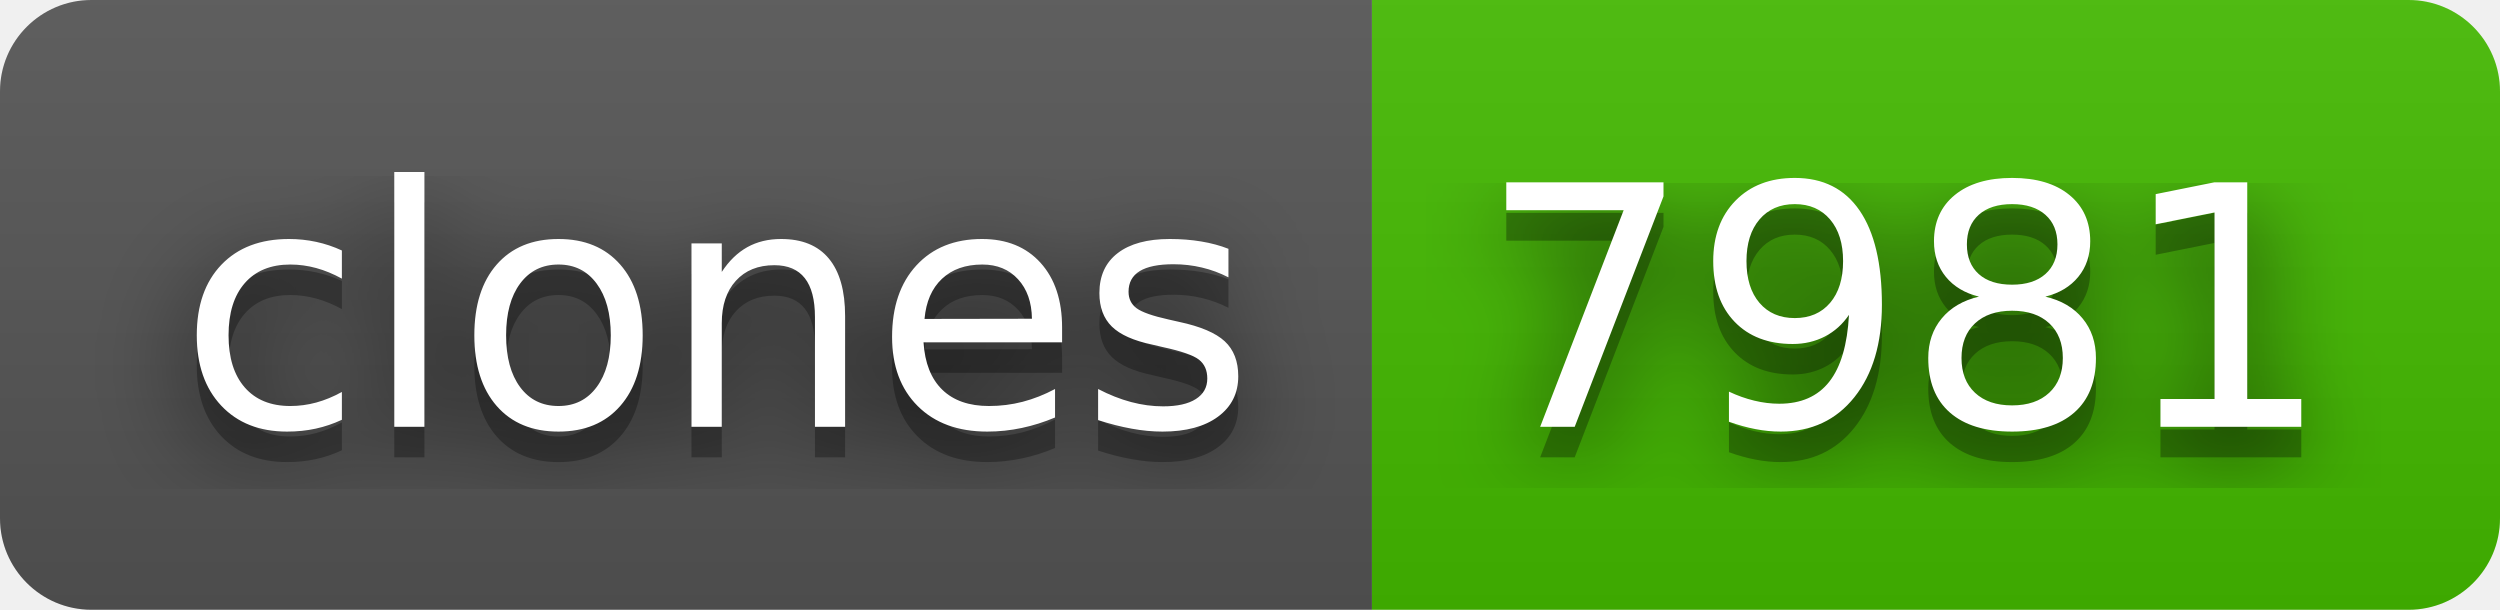
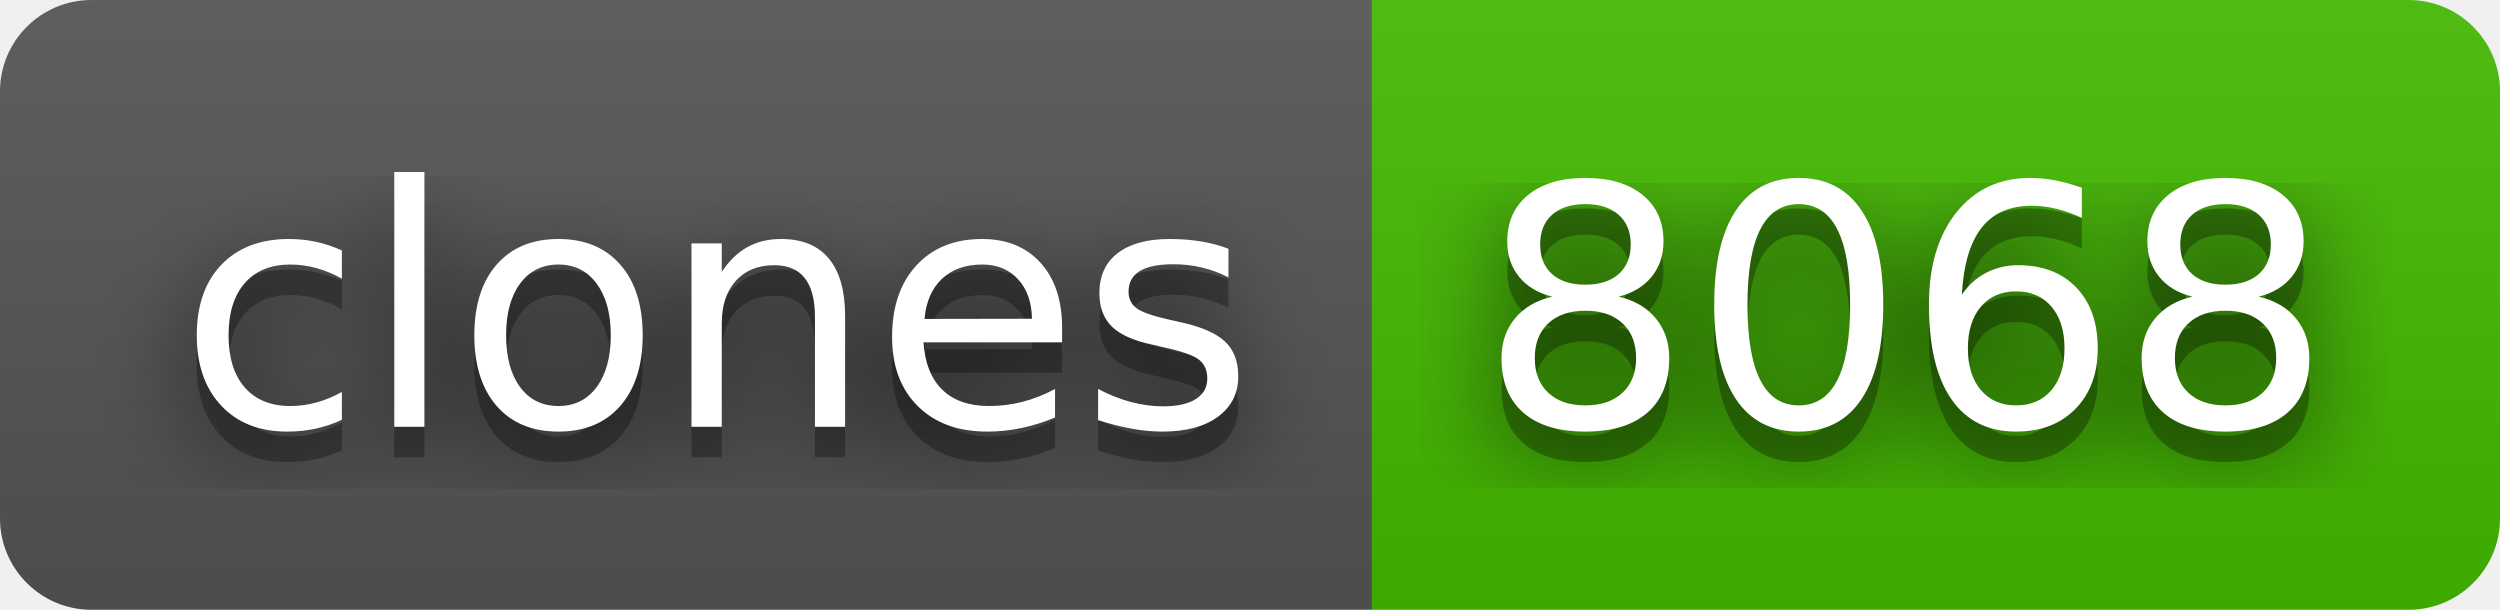
- <svg xmlns="http://www.w3.org/2000/svg" width="82" height="20" role="img" aria-label="clones: 7981">
+ <svg xmlns="http://www.w3.org/2000/svg" width="82" height="20" role="img" aria-label="clones: 8068">
  <filter id="blur">
    <feGaussianBlur stdDeviation="16" />
  </filter>
  <linearGradient id="s" x2="0" y2="100%">
    <stop offset="0" stop-color="#bbb" stop-opacity=".1" />
    <stop offset="1" stop-opacity=".1" />
  </linearGradient>
  <clipPath id="r">
    <rect width="82" height="20" rx="3" />
  </clipPath>
  <g clip-path="url(#r)">
    <rect width="45" height="20" fill="#555" />
    <rect x="45" width="37" height="20" fill="#4b0" />
    <rect width="82" height="20" fill="url(#s)" />
  </g>
  <g fill="#fff" text-anchor="middle" font-family="Verdana,Geneva,DejaVu Sans,sans-serif" text-rendering="geometricPrecision" font-size="110">
    <g transform="scale(.1)">
      <g aria-hidden="true" fill="#010101">
        <text x="235" y="150" fill-opacity=".8" filter="url(#blur)" textLength="350">clones</text>
        <text x="235" y="150" fill-opacity=".3" textLength="350">clones</text>
      </g>
      <text x="235" y="140" textLength="350">clones</text>
    </g>
    <g transform="scale(.1)">
      <g aria-hidden="true" fill="#010101">
-         <text x="625" y="150" fill-opacity=".8" filter="url(#blur)" textLength="270">7981</text>
-         <text x="625" y="150" fill-opacity=".3" textLength="270">7981</text>
+         <text x="625" y="150" fill-opacity=".8" filter="url(#blur)" textLength="270">8068</text>
+         <text x="625" y="150" fill-opacity=".3" textLength="270">8068</text>
      </g>
-       <text x="625" y="140" textLength="270">7981</text>
+       <text x="625" y="140" textLength="270">8068</text>
    </g>
  </g>
</svg>
